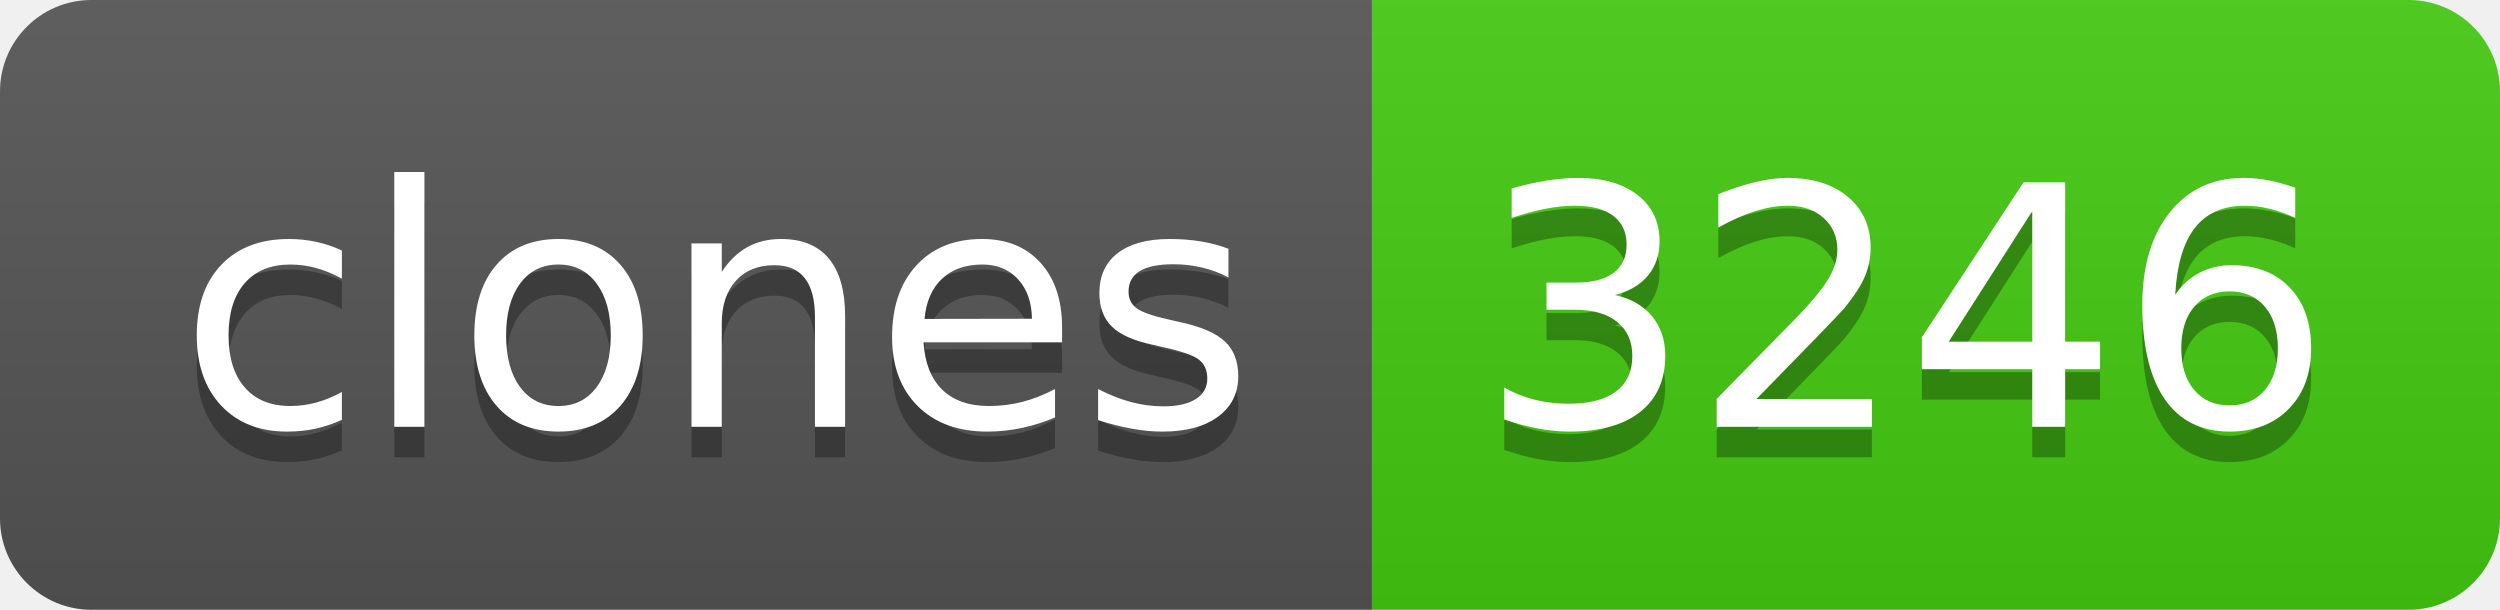
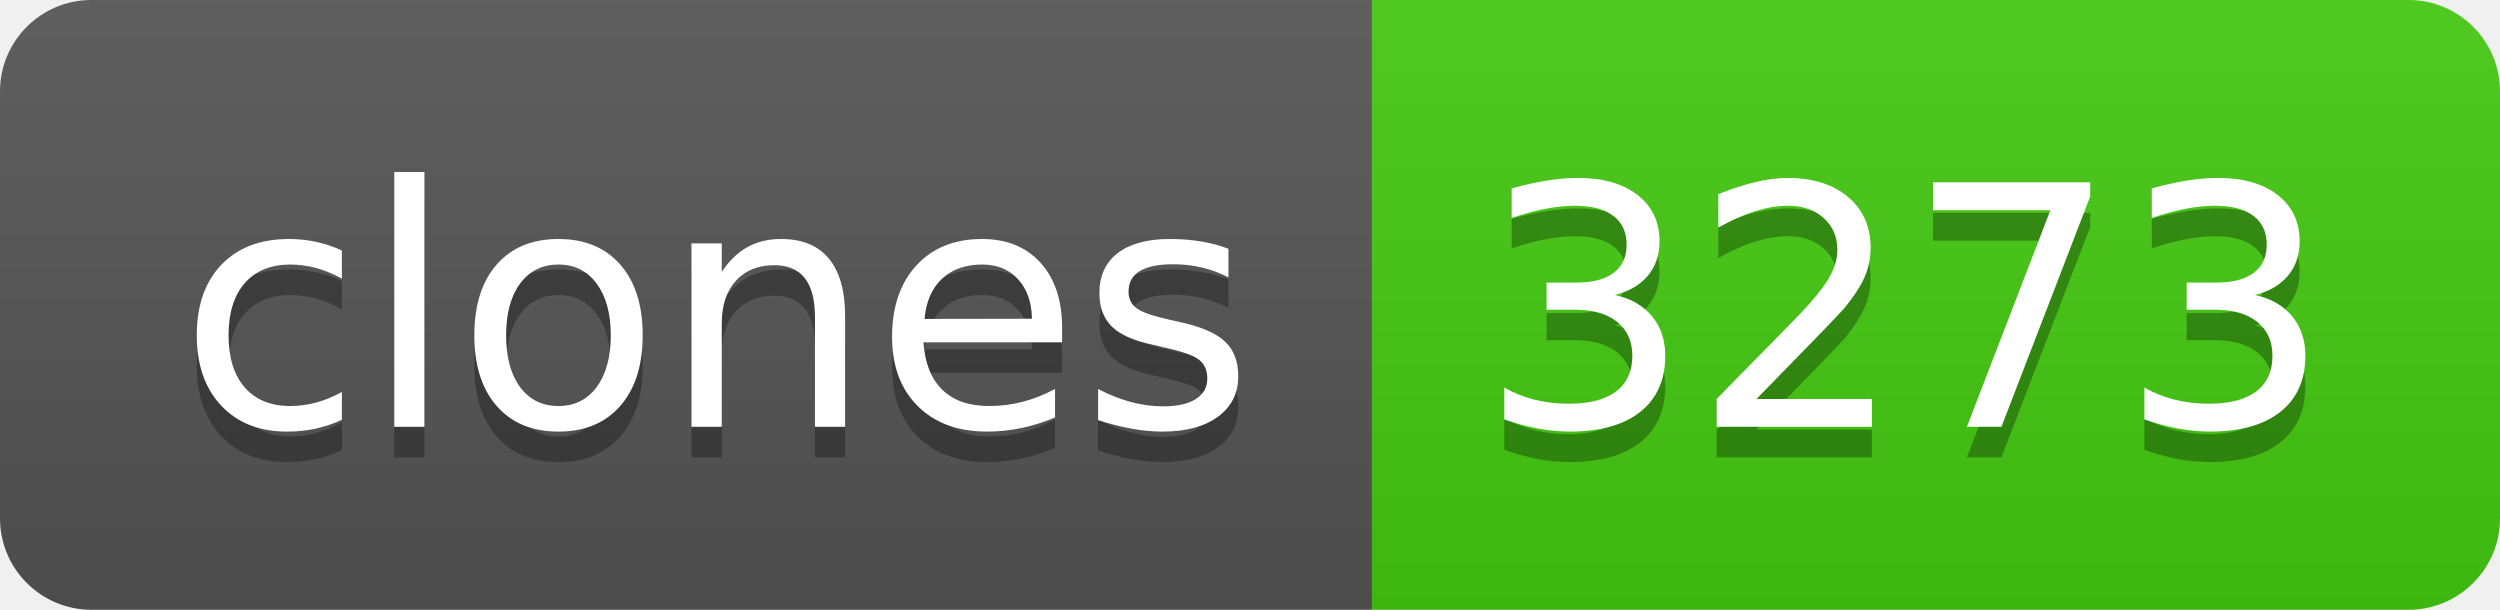
- <svg xmlns="http://www.w3.org/2000/svg" width="82" height="20" role="img" aria-label="clones: 3246">
+ <svg xmlns="http://www.w3.org/2000/svg" width="82" height="20" role="img" aria-label="clones: 3273">
  <linearGradient id="s" x2="0" y2="100%">
    <stop offset="0" stop-color="#bbb" stop-opacity=".1" />
    <stop offset="1" stop-opacity=".1" />
  </linearGradient>
  <clipPath id="r">
    <rect width="82" height="20" rx="3" fill="#fff" />
  </clipPath>
  <g clip-path="url(#r)">
    <rect width="45" height="20" fill="#555" />
    <rect x="45" width="37" height="20" fill="#4c1" />
    <rect width="82" height="20" fill="url(#s)" />
  </g>
  <g fill="#fff" text-anchor="middle" font-family="Verdana,Geneva,DejaVu Sans,sans-serif" text-rendering="geometricPrecision" font-size="110">
    <text aria-hidden="true" x="235" y="150" fill="#010101" fill-opacity=".3" transform="scale(.1)" textLength="350">clones</text>
    <text x="235" y="140" transform="scale(.1)" fill="#fff" textLength="350">clones</text>
-     <text aria-hidden="true" x="625" y="150" fill="#010101" fill-opacity=".3" transform="scale(.1)" textLength="270">3246</text>
-     <text x="625" y="140" transform="scale(.1)" fill="#fff" textLength="270">3246</text>
+     <text aria-hidden="true" x="625" y="150" fill="#010101" fill-opacity=".3" transform="scale(.1)" textLength="270">3273</text>
+     <text x="625" y="140" transform="scale(.1)" fill="#fff" textLength="270">3273</text>
  </g>
</svg>
